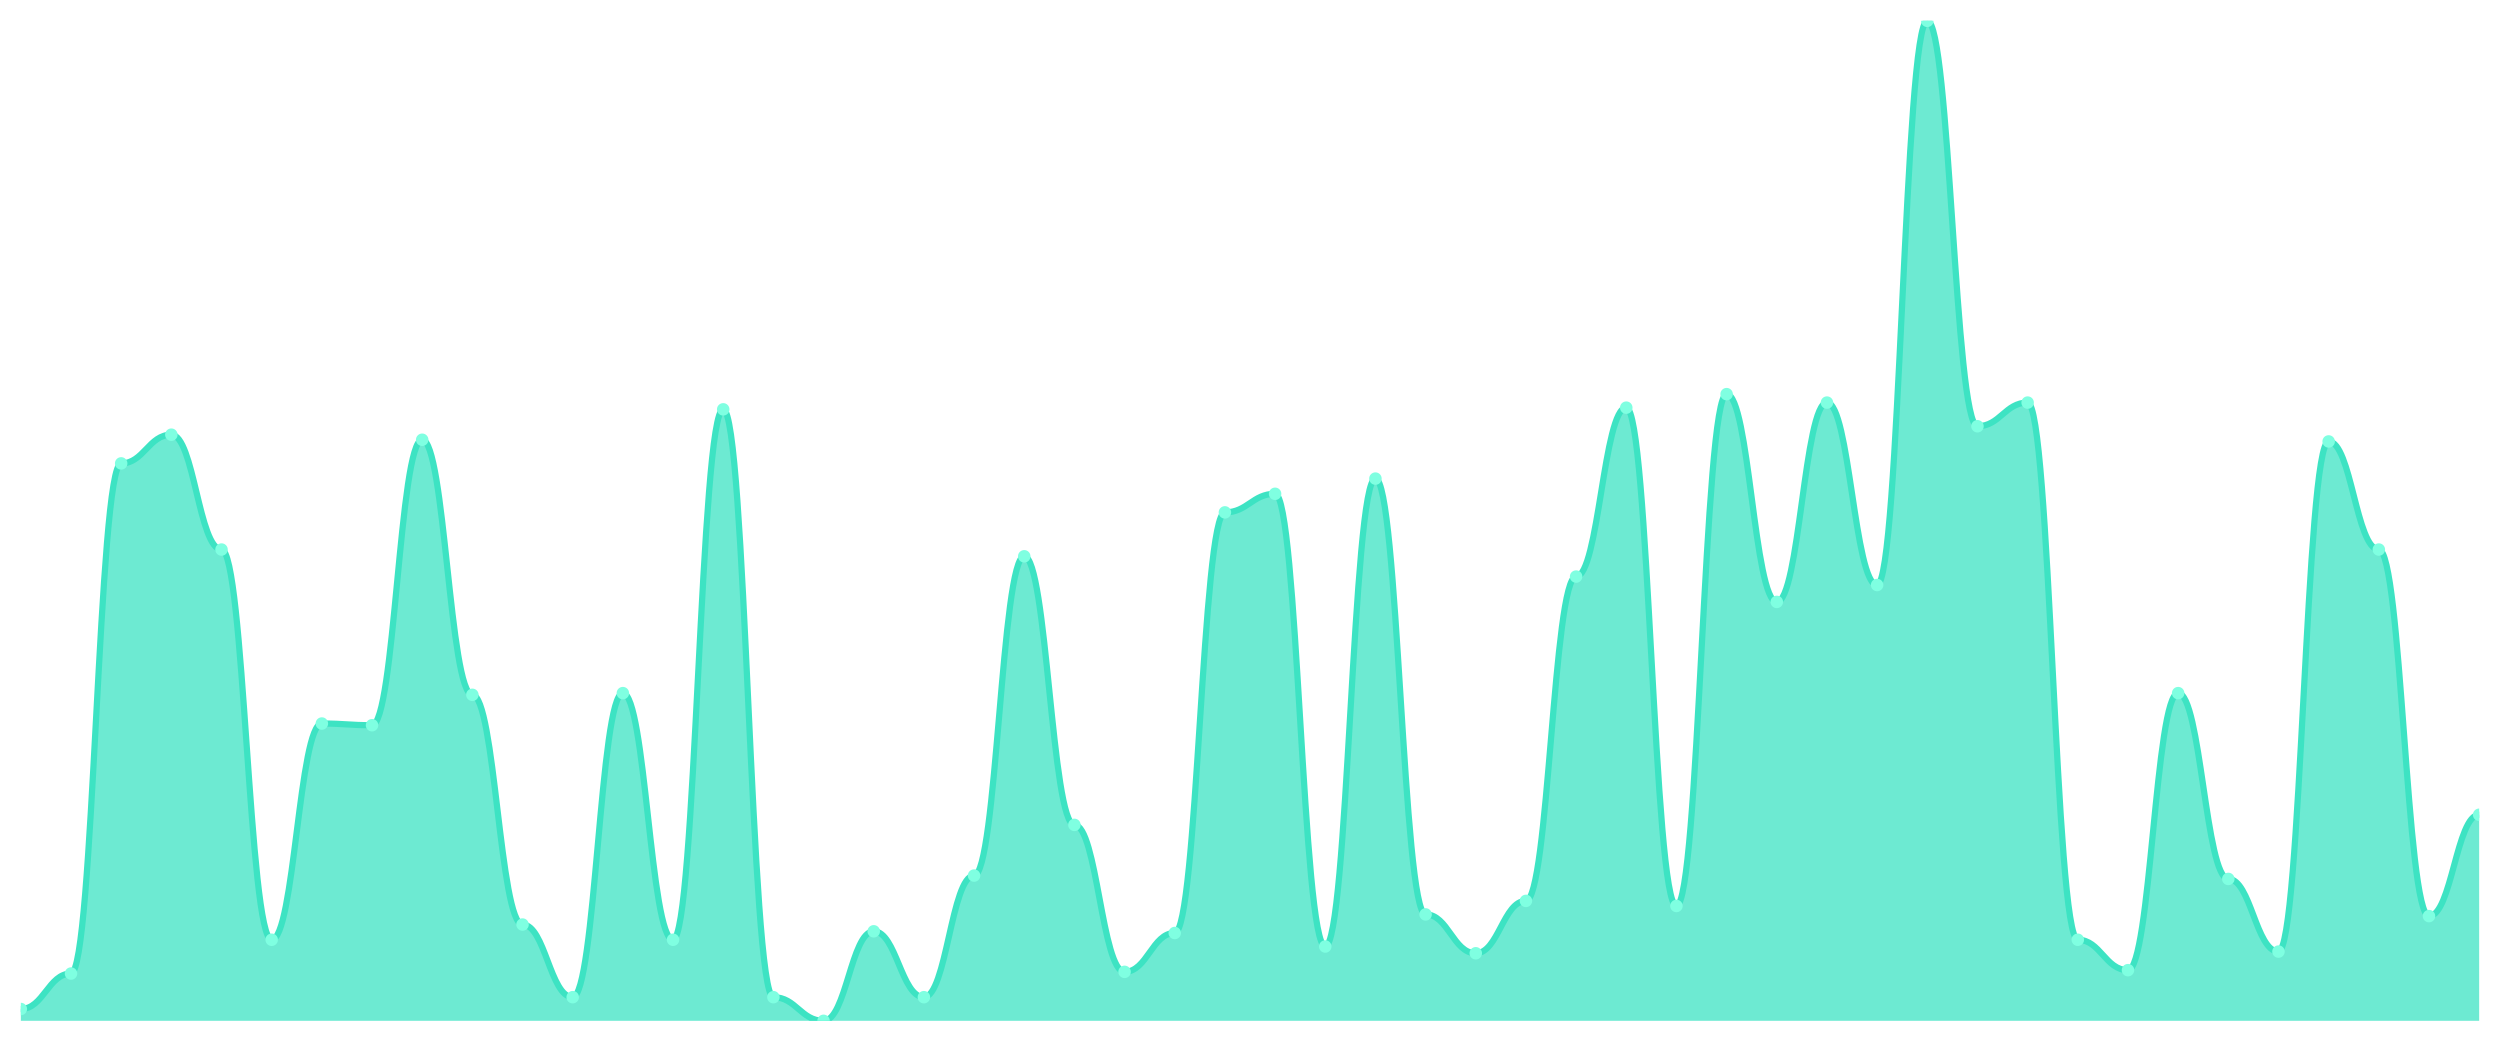
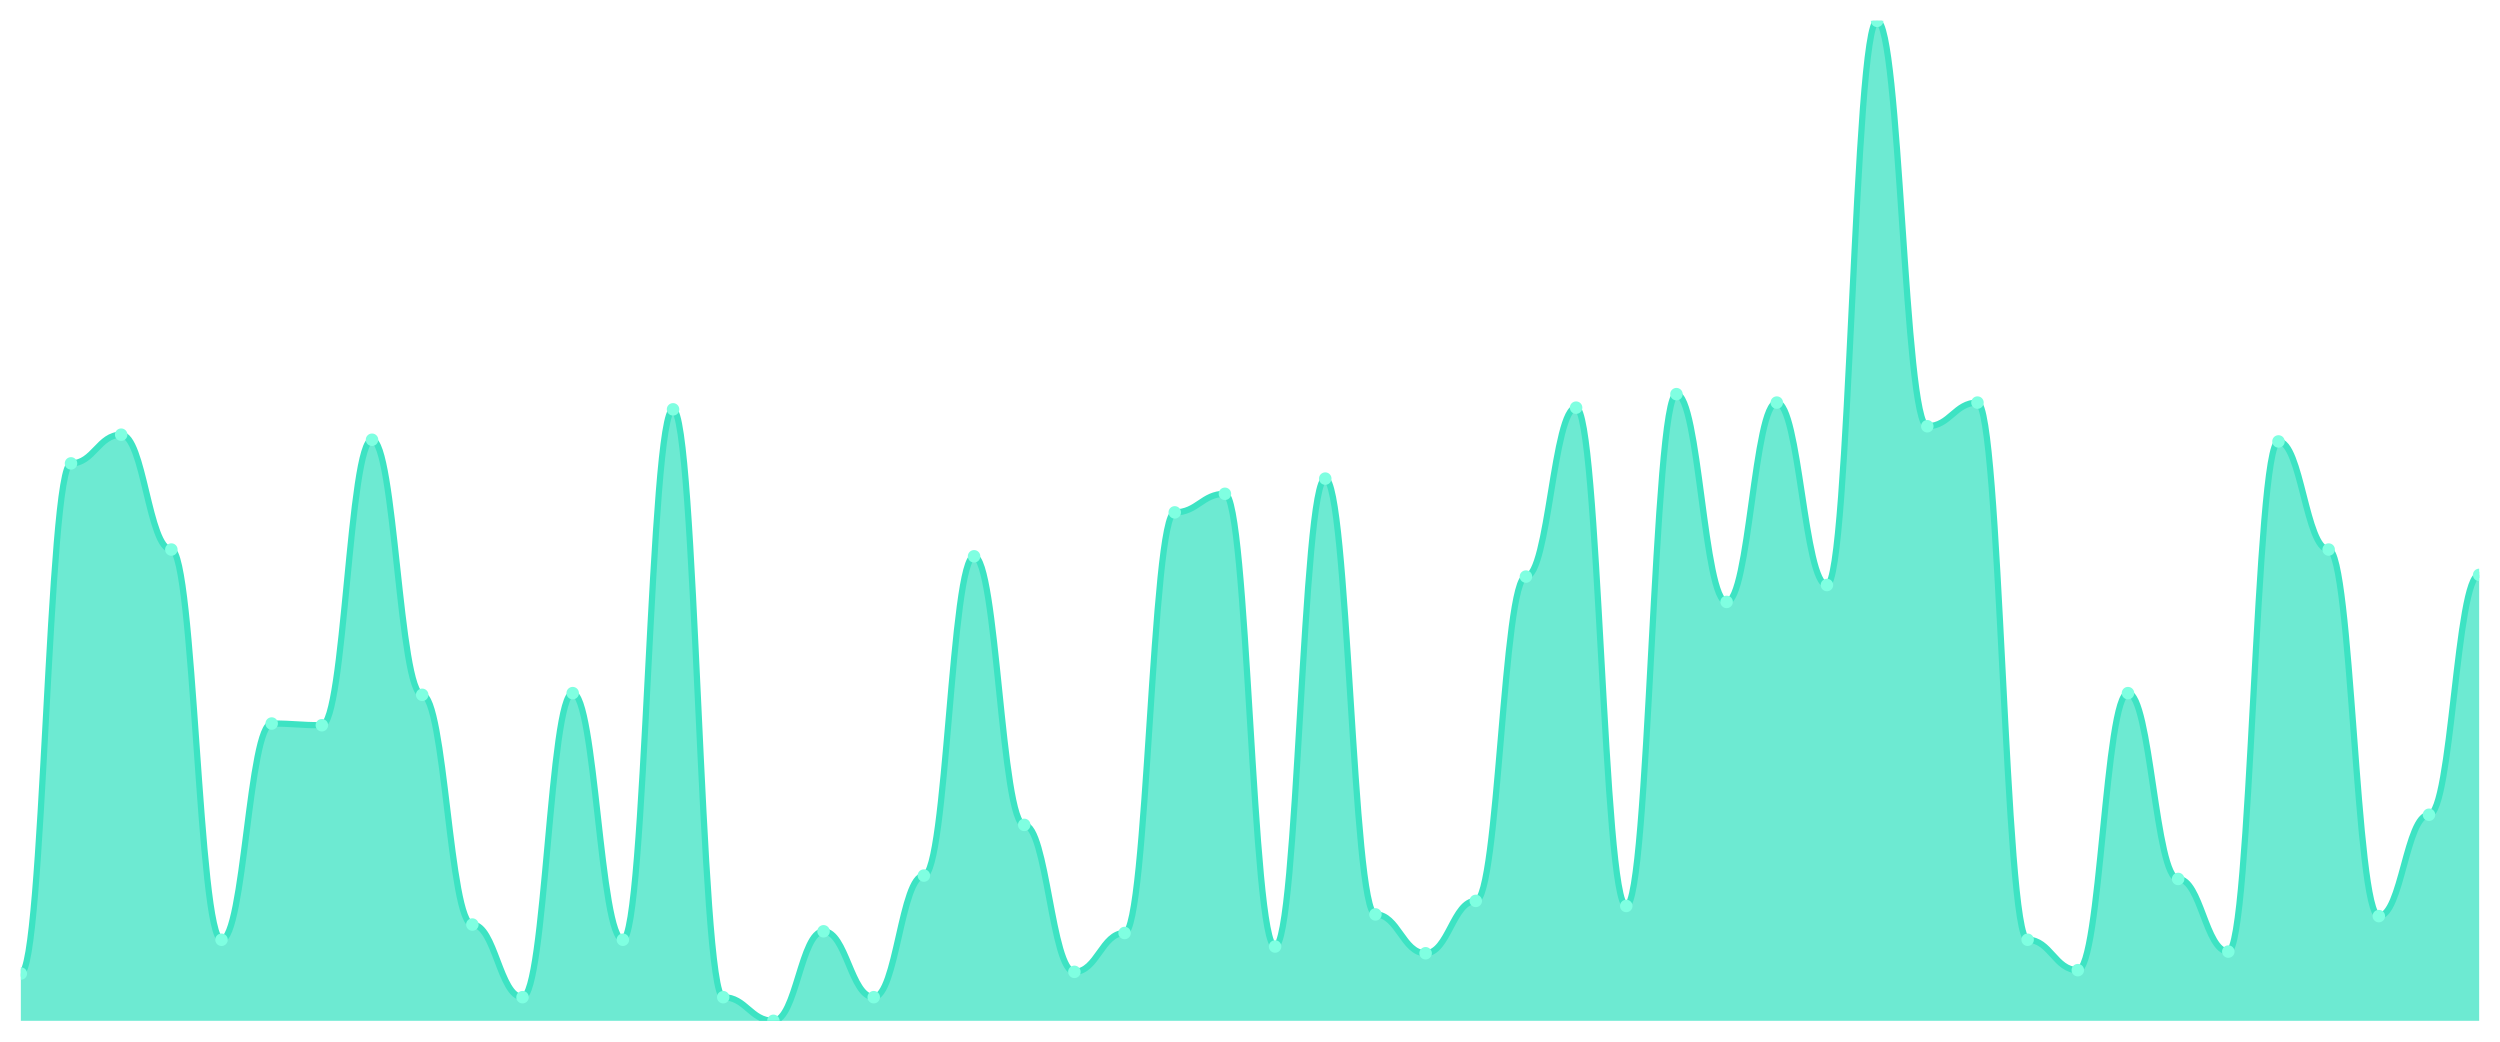
<svg xmlns="http://www.w3.org/2000/svg" viewBox="0 0 1200 500" width="1200" height="500">
  <defs>
    <clipPath id="c">
      <rect x="10" y="10" width="1180" height="480" />
    </clipPath>
  </defs>
  <rect width="1200" height="500" fill="none" />
  <g clip-path="url(#c)">
-     <path d="M 10,490 L 10,484.324 C 20.837,484.324 23.245,467.297 34.082,467.297 C 44.918,467.297 47.327,222.432 58.163,222.432 C 69,222.432 71.408,208.649 82.245,208.649 C 93.082,208.649 95.49,263.784 106.327,263.784 C 117.163,263.784 119.571,451.081 130.408,451.081 C 141.245,451.081 143.653,347.297 154.49,347.297 C 165.327,347.297 167.735,348.108 178.571,348.108 C 189.408,348.108 191.816,211.081 202.653,211.081 C 213.49,211.081 215.898,333.514 226.735,333.514 C 237.571,333.514 239.98,443.784 250.816,443.784 C 261.653,443.784 264.061,478.649 274.898,478.649 C 285.735,478.649 288.143,332.703 298.98,332.703 C 309.816,332.703 312.224,451.081 323.061,451.081 C 333.898,451.081 336.306,196.486 347.143,196.486 C 357.98,196.486 360.388,478.649 371.224,478.649 C 382.061,478.649 384.469,490 395.306,490 C 406.143,490 408.551,447.027 419.388,447.027 C 430.224,447.027 432.633,478.649 443.469,478.649 C 454.306,478.649 456.714,420.27 467.551,420.27 C 478.388,420.27 480.796,267.027 491.633,267.027 C 502.469,267.027 504.878,395.946 515.714,395.946 C 526.551,395.946 528.959,466.486 539.796,466.486 C 550.633,466.486 553.041,447.838 563.878,447.838 C 574.714,447.838 577.122,245.946 587.959,245.946 C 598.796,245.946 601.204,237.027 612.041,237.027 C 622.878,237.027 625.286,454.324 636.122,454.324 C 646.959,454.324 649.367,229.73 660.204,229.73 C 671.041,229.73 673.449,438.919 684.286,438.919 C 695.122,438.919 697.531,457.568 708.367,457.568 C 719.204,457.568 721.612,432.432 732.449,432.432 C 743.286,432.432 745.694,276.757 756.531,276.757 C 767.367,276.757 769.776,195.676 780.612,195.676 C 791.449,195.676 793.857,434.865 804.694,434.865 C 815.531,434.865 817.939,189.189 828.776,189.189 C 839.612,189.189 842.02,288.919 852.857,288.919 C 863.694,288.919 866.102,193.243 876.939,193.243 C 887.776,193.243 890.184,280.811 901.02,280.811 C 911.857,280.811 914.265,10 925.102,10 C 935.939,10 938.347,204.595 949.184,204.595 C 960.02,204.595 962.429,193.243 973.265,193.243 C 984.102,193.243 986.51,451.081 997.347,451.081 C 1008.184,451.081 1010.592,465.676 1021.429,465.676 C 1032.265,465.676 1034.673,332.703 1045.51,332.703 C 1056.347,332.703 1058.755,421.892 1069.592,421.892 C 1080.429,421.892 1082.837,456.757 1093.673,456.757 C 1104.51,456.757 1106.918,211.892 1117.755,211.892 C 1128.592,211.892 1131,263.784 1141.837,263.784 C 1152.673,263.784 1155.082,439.73 1165.918,439.73 C 1176.755,439.73 1179.163,391.081 1190,391.081 L 1190,490 Z" fill="rgba(61,227,195,0.75)" />
-     <path d="M 10,484.324 C 20.837,484.324 23.245,467.297 34.082,467.297 C 44.918,467.297 47.327,222.432 58.163,222.432 C 69,222.432 71.408,208.649 82.245,208.649 C 93.082,208.649 95.49,263.784 106.327,263.784 C 117.163,263.784 119.571,451.081 130.408,451.081 C 141.245,451.081 143.653,347.297 154.49,347.297 C 165.327,347.297 167.735,348.108 178.571,348.108 C 189.408,348.108 191.816,211.081 202.653,211.081 C 213.49,211.081 215.898,333.514 226.735,333.514 C 237.571,333.514 239.98,443.784 250.816,443.784 C 261.653,443.784 264.061,478.649 274.898,478.649 C 285.735,478.649 288.143,332.703 298.98,332.703 C 309.816,332.703 312.224,451.081 323.061,451.081 C 333.898,451.081 336.306,196.486 347.143,196.486 C 357.98,196.486 360.388,478.649 371.224,478.649 C 382.061,478.649 384.469,490 395.306,490 C 406.143,490 408.551,447.027 419.388,447.027 C 430.224,447.027 432.633,478.649 443.469,478.649 C 454.306,478.649 456.714,420.27 467.551,420.27 C 478.388,420.27 480.796,267.027 491.633,267.027 C 502.469,267.027 504.878,395.946 515.714,395.946 C 526.551,395.946 528.959,466.486 539.796,466.486 C 550.633,466.486 553.041,447.838 563.878,447.838 C 574.714,447.838 577.122,245.946 587.959,245.946 C 598.796,245.946 601.204,237.027 612.041,237.027 C 622.878,237.027 625.286,454.324 636.122,454.324 C 646.959,454.324 649.367,229.73 660.204,229.73 C 671.041,229.73 673.449,438.919 684.286,438.919 C 695.122,438.919 697.531,457.568 708.367,457.568 C 719.204,457.568 721.612,432.432 732.449,432.432 C 743.286,432.432 745.694,276.757 756.531,276.757 C 767.367,276.757 769.776,195.676 780.612,195.676 C 791.449,195.676 793.857,434.865 804.694,434.865 C 815.531,434.865 817.939,189.189 828.776,189.189 C 839.612,189.189 842.02,288.919 852.857,288.919 C 863.694,288.919 866.102,193.243 876.939,193.243 C 887.776,193.243 890.184,280.811 901.02,280.811 C 911.857,280.811 914.265,10 925.102,10 C 935.939,10 938.347,204.595 949.184,204.595 C 960.02,204.595 962.429,193.243 973.265,193.243 C 984.102,193.243 986.51,451.081 997.347,451.081 C 1008.184,451.081 1010.592,465.676 1021.429,465.676 C 1032.265,465.676 1034.673,332.703 1045.51,332.703 C 1056.347,332.703 1058.755,421.892 1069.592,421.892 C 1080.429,421.892 1082.837,456.757 1093.673,456.757 C 1104.51,456.757 1106.918,211.892 1117.755,211.892 C 1128.592,211.892 1131,263.784 1141.837,263.784 C 1152.673,263.784 1155.082,439.73 1165.918,439.73 C 1176.755,439.73 1179.163,391.081 1190,391.081" fill="none" stroke="#3de3c3" stroke-width="3" stroke-linecap="round" stroke-linejoin="round" />
-     <circle cx="10" cy="484.324" r="3" fill="#7fffe1" />
-     <circle cx="34.082" cy="467.297" r="3" fill="#7fffe1" />
-     <circle cx="58.163" cy="222.432" r="3" fill="#7fffe1" />
-     <circle cx="82.245" cy="208.649" r="3" fill="#7fffe1" />
-     <circle cx="106.327" cy="263.784" r="3" fill="#7fffe1" />
-     <circle cx="130.408" cy="451.081" r="3" fill="#7fffe1" />
-     <circle cx="154.49" cy="347.297" r="3" fill="#7fffe1" />
-     <circle cx="178.571" cy="348.108" r="3" fill="#7fffe1" />
-     <circle cx="202.653" cy="211.081" r="3" fill="#7fffe1" />
-     <circle cx="226.735" cy="333.514" r="3" fill="#7fffe1" />
-     <circle cx="250.816" cy="443.784" r="3" fill="#7fffe1" />
-     <circle cx="274.898" cy="478.649" r="3" fill="#7fffe1" />
-     <circle cx="298.98" cy="332.703" r="3" fill="#7fffe1" />
-     <circle cx="323.061" cy="451.081" r="3" fill="#7fffe1" />
-     <circle cx="347.143" cy="196.486" r="3" fill="#7fffe1" />
-     <circle cx="371.224" cy="478.649" r="3" fill="#7fffe1" />
-     <circle cx="395.306" cy="490" r="3" fill="#7fffe1" />
-     <circle cx="419.388" cy="447.027" r="3" fill="#7fffe1" />
-     <circle cx="443.469" cy="478.649" r="3" fill="#7fffe1" />
-     <circle cx="467.551" cy="420.27" r="3" fill="#7fffe1" />
-     <circle cx="491.633" cy="267.027" r="3" fill="#7fffe1" />
-     <circle cx="515.714" cy="395.946" r="3" fill="#7fffe1" />
-     <circle cx="539.796" cy="466.486" r="3" fill="#7fffe1" />
-     <circle cx="563.878" cy="447.838" r="3" fill="#7fffe1" />
-     <circle cx="587.959" cy="245.946" r="3" fill="#7fffe1" />
-     <circle cx="612.041" cy="237.027" r="3" fill="#7fffe1" />
-     <circle cx="636.122" cy="454.324" r="3" fill="#7fffe1" />
-     <circle cx="660.204" cy="229.73" r="3" fill="#7fffe1" />
-     <circle cx="684.286" cy="438.919" r="3" fill="#7fffe1" />
-     <circle cx="708.367" cy="457.568" r="3" fill="#7fffe1" />
-     <circle cx="732.449" cy="432.432" r="3" fill="#7fffe1" />
-     <circle cx="756.531" cy="276.757" r="3" fill="#7fffe1" />
-     <circle cx="780.612" cy="195.676" r="3" fill="#7fffe1" />
-     <circle cx="804.694" cy="434.865" r="3" fill="#7fffe1" />
-     <circle cx="828.776" cy="189.189" r="3" fill="#7fffe1" />
-     <circle cx="852.857" cy="288.919" r="3" fill="#7fffe1" />
-     <circle cx="876.939" cy="193.243" r="3" fill="#7fffe1" />
-     <circle cx="901.02" cy="280.811" r="3" fill="#7fffe1" />
-     <circle cx="925.102" cy="10" r="3" fill="#7fffe1" />
-     <circle cx="949.184" cy="204.595" r="3" fill="#7fffe1" />
-     <circle cx="973.265" cy="193.243" r="3" fill="#7fffe1" />
-     <circle cx="997.347" cy="451.081" r="3" fill="#7fffe1" />
-     <circle cx="1021.429" cy="465.676" r="3" fill="#7fffe1" />
-     <circle cx="1045.51" cy="332.703" r="3" fill="#7fffe1" />
-     <circle cx="1069.592" cy="421.892" r="3" fill="#7fffe1" />
-     <circle cx="1093.673" cy="456.757" r="3" fill="#7fffe1" />
-     <circle cx="1117.755" cy="211.892" r="3" fill="#7fffe1" />
-     <circle cx="1141.837" cy="263.784" r="3" fill="#7fffe1" />
-     <circle cx="1165.918" cy="439.73" r="3" fill="#7fffe1" />
-     <circle cx="1190" cy="391.081" r="3" fill="#7fffe1" />
+     <path d="M 10,490 L 10,467.297 C 20.837,467.297 23.245,222.432 34.082,222.432 C 44.918,222.432 47.327,208.649 58.163,208.649 C 69,208.649 71.408,263.784 82.245,263.784 C 93.082,263.784 95.49,451.081 106.327,451.081 C 117.163,451.081 119.571,347.297 130.408,347.297 C 141.245,347.297 143.653,348.108 154.49,348.108 C 165.327,348.108 167.735,211.081 178.571,211.081 C 189.408,211.081 191.816,333.514 202.653,333.514 C 213.49,333.514 215.898,443.784 226.735,443.784 C 237.571,443.784 239.98,478.649 250.816,478.649 C 261.653,478.649 264.061,332.703 274.898,332.703 C 285.735,332.703 288.143,451.081 298.98,451.081 C 309.816,451.081 312.224,196.486 323.061,196.486 C 333.898,196.486 336.306,478.649 347.143,478.649 C 357.98,478.649 360.388,490 371.224,490 C 382.061,490 384.469,447.027 395.306,447.027 C 406.143,447.027 408.551,478.649 419.388,478.649 C 430.224,478.649 432.633,420.27 443.469,420.27 C 454.306,420.27 456.714,267.027 467.551,267.027 C 478.388,267.027 480.796,395.946 491.633,395.946 C 502.469,395.946 504.878,466.486 515.714,466.486 C 526.551,466.486 528.959,447.838 539.796,447.838 C 550.633,447.838 553.041,245.946 563.878,245.946 C 574.714,245.946 577.122,237.027 587.959,237.027 C 598.796,237.027 601.204,454.324 612.041,454.324 C 622.878,454.324 625.286,229.73 636.122,229.73 C 646.959,229.73 649.367,438.919 660.204,438.919 C 671.041,438.919 673.449,457.568 684.286,457.568 C 695.122,457.568 697.531,432.432 708.367,432.432 C 719.204,432.432 721.612,276.757 732.449,276.757 C 743.286,276.757 745.694,195.676 756.531,195.676 C 767.367,195.676 769.776,434.865 780.612,434.865 C 791.449,434.865 793.857,189.189 804.694,189.189 C 815.531,189.189 817.939,288.919 828.776,288.919 C 839.612,288.919 842.02,193.243 852.857,193.243 C 863.694,193.243 866.102,280.811 876.939,280.811 C 887.776,280.811 890.184,10 901.02,10 C 911.857,10 914.265,204.595 925.102,204.595 C 935.939,204.595 938.347,193.243 949.184,193.243 C 960.02,193.243 962.429,451.081 973.265,451.081 C 984.102,451.081 986.51,465.676 997.347,465.676 C 1008.184,465.676 1010.592,332.703 1021.429,332.703 C 1032.265,332.703 1034.673,421.892 1045.51,421.892 C 1056.347,421.892 1058.755,456.757 1069.592,456.757 C 1080.429,456.757 1082.837,211.892 1093.673,211.892 C 1104.51,211.892 1106.918,263.784 1117.755,263.784 C 1128.592,263.784 1131,439.73 1141.837,439.73 C 1152.673,439.73 1155.082,391.081 1165.918,391.081 C 1176.755,391.081 1179.163,275.946 1190,275.946 L 1190,490 Z" fill="rgba(61,227,195,0.75)" />
+     <path d="M 10,467.297 C 20.837,467.297 23.245,222.432 34.082,222.432 C 44.918,222.432 47.327,208.649 58.163,208.649 C 69,208.649 71.408,263.784 82.245,263.784 C 93.082,263.784 95.49,451.081 106.327,451.081 C 117.163,451.081 119.571,347.297 130.408,347.297 C 141.245,347.297 143.653,348.108 154.49,348.108 C 165.327,348.108 167.735,211.081 178.571,211.081 C 189.408,211.081 191.816,333.514 202.653,333.514 C 213.49,333.514 215.898,443.784 226.735,443.784 C 237.571,443.784 239.98,478.649 250.816,478.649 C 261.653,478.649 264.061,332.703 274.898,332.703 C 285.735,332.703 288.143,451.081 298.98,451.081 C 309.816,451.081 312.224,196.486 323.061,196.486 C 333.898,196.486 336.306,478.649 347.143,478.649 C 357.98,478.649 360.388,490 371.224,490 C 382.061,490 384.469,447.027 395.306,447.027 C 406.143,447.027 408.551,478.649 419.388,478.649 C 430.224,478.649 432.633,420.27 443.469,420.27 C 454.306,420.27 456.714,267.027 467.551,267.027 C 478.388,267.027 480.796,395.946 491.633,395.946 C 502.469,395.946 504.878,466.486 515.714,466.486 C 526.551,466.486 528.959,447.838 539.796,447.838 C 550.633,447.838 553.041,245.946 563.878,245.946 C 574.714,245.946 577.122,237.027 587.959,237.027 C 598.796,237.027 601.204,454.324 612.041,454.324 C 622.878,454.324 625.286,229.73 636.122,229.73 C 646.959,229.73 649.367,438.919 660.204,438.919 C 671.041,438.919 673.449,457.568 684.286,457.568 C 695.122,457.568 697.531,432.432 708.367,432.432 C 719.204,432.432 721.612,276.757 732.449,276.757 C 743.286,276.757 745.694,195.676 756.531,195.676 C 767.367,195.676 769.776,434.865 780.612,434.865 C 791.449,434.865 793.857,189.189 804.694,189.189 C 815.531,189.189 817.939,288.919 828.776,288.919 C 839.612,288.919 842.02,193.243 852.857,193.243 C 863.694,193.243 866.102,280.811 876.939,280.811 C 887.776,280.811 890.184,10 901.02,10 C 911.857,10 914.265,204.595 925.102,204.595 C 935.939,204.595 938.347,193.243 949.184,193.243 C 960.02,193.243 962.429,451.081 973.265,451.081 C 984.102,451.081 986.51,465.676 997.347,465.676 C 1008.184,465.676 1010.592,332.703 1021.429,332.703 C 1032.265,332.703 1034.673,421.892 1045.51,421.892 C 1056.347,421.892 1058.755,456.757 1069.592,456.757 C 1080.429,456.757 1082.837,211.892 1093.673,211.892 C 1104.51,211.892 1106.918,263.784 1117.755,263.784 C 1128.592,263.784 1131,439.73 1141.837,439.73 C 1152.673,439.73 1155.082,391.081 1165.918,391.081 C 1176.755,391.081 1179.163,275.946 1190,275.946" fill="none" stroke="#3de3c3" stroke-width="3" stroke-linecap="round" stroke-linejoin="round" />
+     <circle cx="10" cy="467.297" r="3" fill="#7fffe1" />
+     <circle cx="34.082" cy="222.432" r="3" fill="#7fffe1" />
+     <circle cx="58.163" cy="208.649" r="3" fill="#7fffe1" />
+     <circle cx="82.245" cy="263.784" r="3" fill="#7fffe1" />
+     <circle cx="106.327" cy="451.081" r="3" fill="#7fffe1" />
+     <circle cx="130.408" cy="347.297" r="3" fill="#7fffe1" />
+     <circle cx="154.49" cy="348.108" r="3" fill="#7fffe1" />
+     <circle cx="178.571" cy="211.081" r="3" fill="#7fffe1" />
+     <circle cx="202.653" cy="333.514" r="3" fill="#7fffe1" />
+     <circle cx="226.735" cy="443.784" r="3" fill="#7fffe1" />
+     <circle cx="250.816" cy="478.649" r="3" fill="#7fffe1" />
+     <circle cx="274.898" cy="332.703" r="3" fill="#7fffe1" />
+     <circle cx="298.98" cy="451.081" r="3" fill="#7fffe1" />
+     <circle cx="323.061" cy="196.486" r="3" fill="#7fffe1" />
+     <circle cx="347.143" cy="478.649" r="3" fill="#7fffe1" />
+     <circle cx="371.224" cy="490" r="3" fill="#7fffe1" />
+     <circle cx="395.306" cy="447.027" r="3" fill="#7fffe1" />
+     <circle cx="419.388" cy="478.649" r="3" fill="#7fffe1" />
+     <circle cx="443.469" cy="420.27" r="3" fill="#7fffe1" />
+     <circle cx="467.551" cy="267.027" r="3" fill="#7fffe1" />
+     <circle cx="491.633" cy="395.946" r="3" fill="#7fffe1" />
+     <circle cx="515.714" cy="466.486" r="3" fill="#7fffe1" />
+     <circle cx="539.796" cy="447.838" r="3" fill="#7fffe1" />
+     <circle cx="563.878" cy="245.946" r="3" fill="#7fffe1" />
+     <circle cx="587.959" cy="237.027" r="3" fill="#7fffe1" />
+     <circle cx="612.041" cy="454.324" r="3" fill="#7fffe1" />
+     <circle cx="636.122" cy="229.73" r="3" fill="#7fffe1" />
+     <circle cx="660.204" cy="438.919" r="3" fill="#7fffe1" />
+     <circle cx="684.286" cy="457.568" r="3" fill="#7fffe1" />
+     <circle cx="708.367" cy="432.432" r="3" fill="#7fffe1" />
+     <circle cx="732.449" cy="276.757" r="3" fill="#7fffe1" />
+     <circle cx="756.531" cy="195.676" r="3" fill="#7fffe1" />
+     <circle cx="780.612" cy="434.865" r="3" fill="#7fffe1" />
+     <circle cx="804.694" cy="189.189" r="3" fill="#7fffe1" />
+     <circle cx="828.776" cy="288.919" r="3" fill="#7fffe1" />
+     <circle cx="852.857" cy="193.243" r="3" fill="#7fffe1" />
+     <circle cx="876.939" cy="280.811" r="3" fill="#7fffe1" />
+     <circle cx="901.02" cy="10" r="3" fill="#7fffe1" />
+     <circle cx="925.102" cy="204.595" r="3" fill="#7fffe1" />
+     <circle cx="949.184" cy="193.243" r="3" fill="#7fffe1" />
+     <circle cx="973.265" cy="451.081" r="3" fill="#7fffe1" />
+     <circle cx="997.347" cy="465.676" r="3" fill="#7fffe1" />
+     <circle cx="1021.429" cy="332.703" r="3" fill="#7fffe1" />
+     <circle cx="1045.51" cy="421.892" r="3" fill="#7fffe1" />
+     <circle cx="1069.592" cy="456.757" r="3" fill="#7fffe1" />
+     <circle cx="1093.673" cy="211.892" r="3" fill="#7fffe1" />
+     <circle cx="1117.755" cy="263.784" r="3" fill="#7fffe1" />
+     <circle cx="1141.837" cy="439.73" r="3" fill="#7fffe1" />
+     <circle cx="1165.918" cy="391.081" r="3" fill="#7fffe1" />
+     <circle cx="1190" cy="275.946" r="3" fill="#7fffe1" />
  </g>
</svg>
